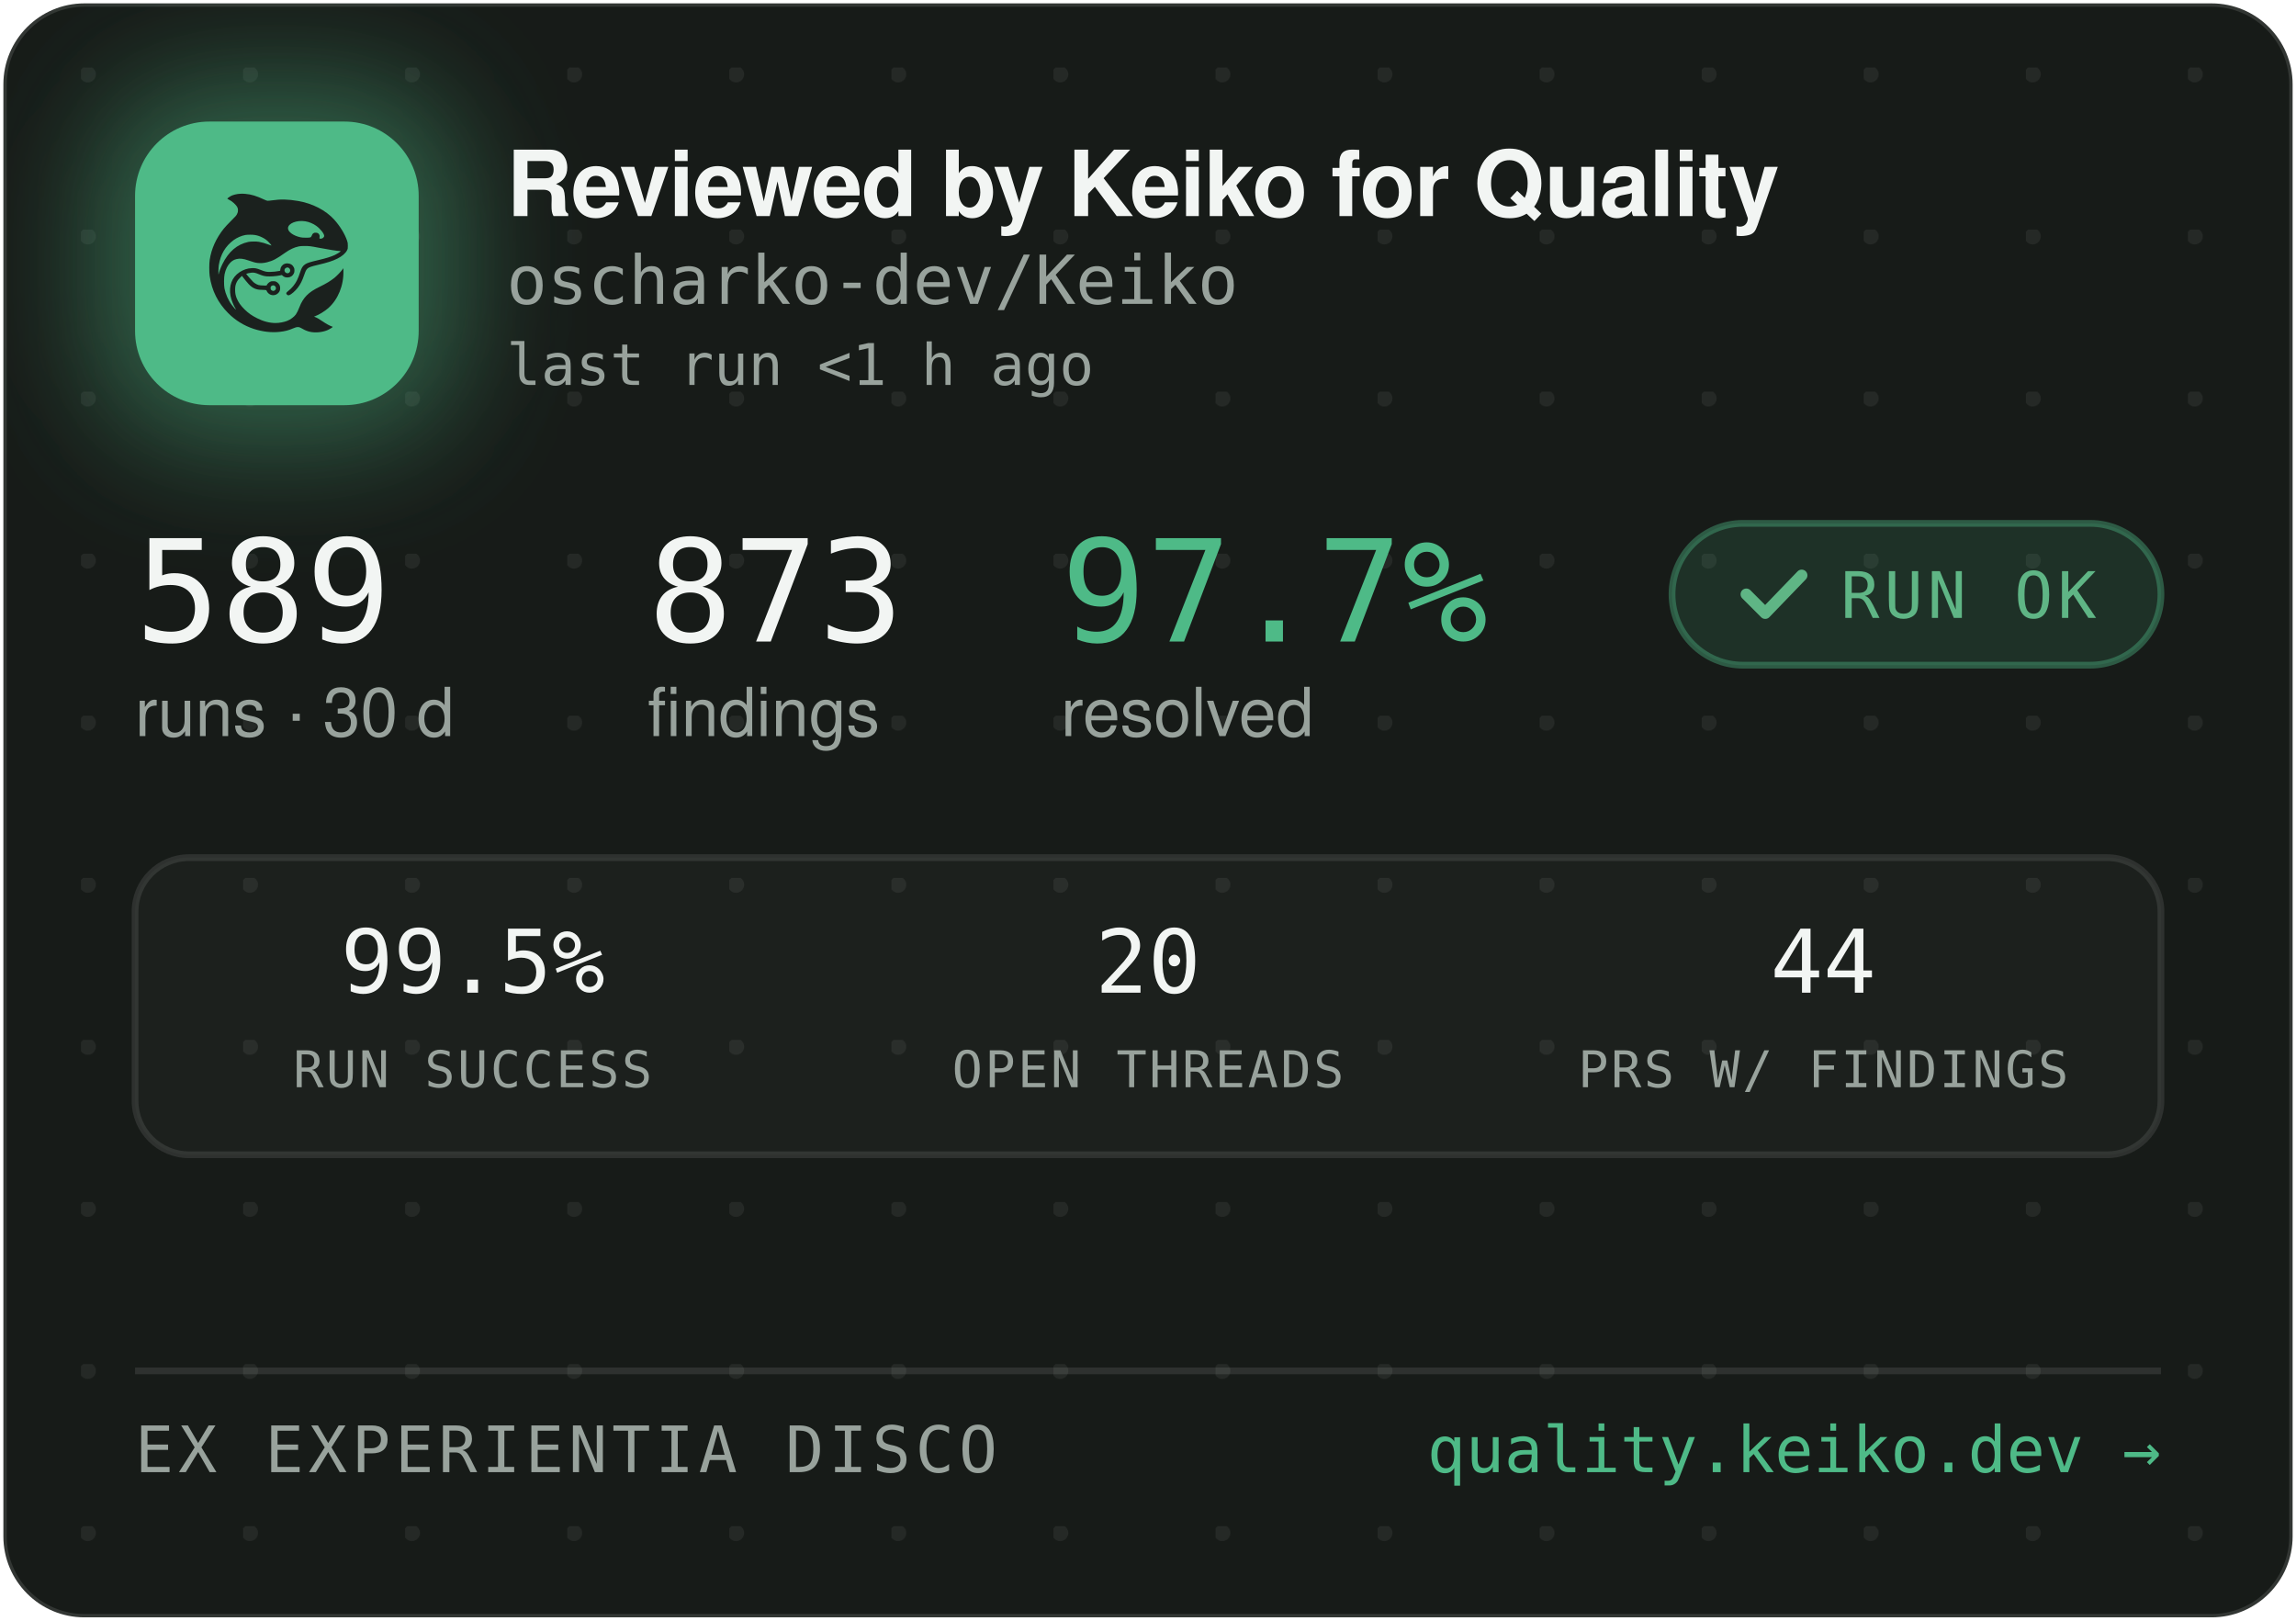
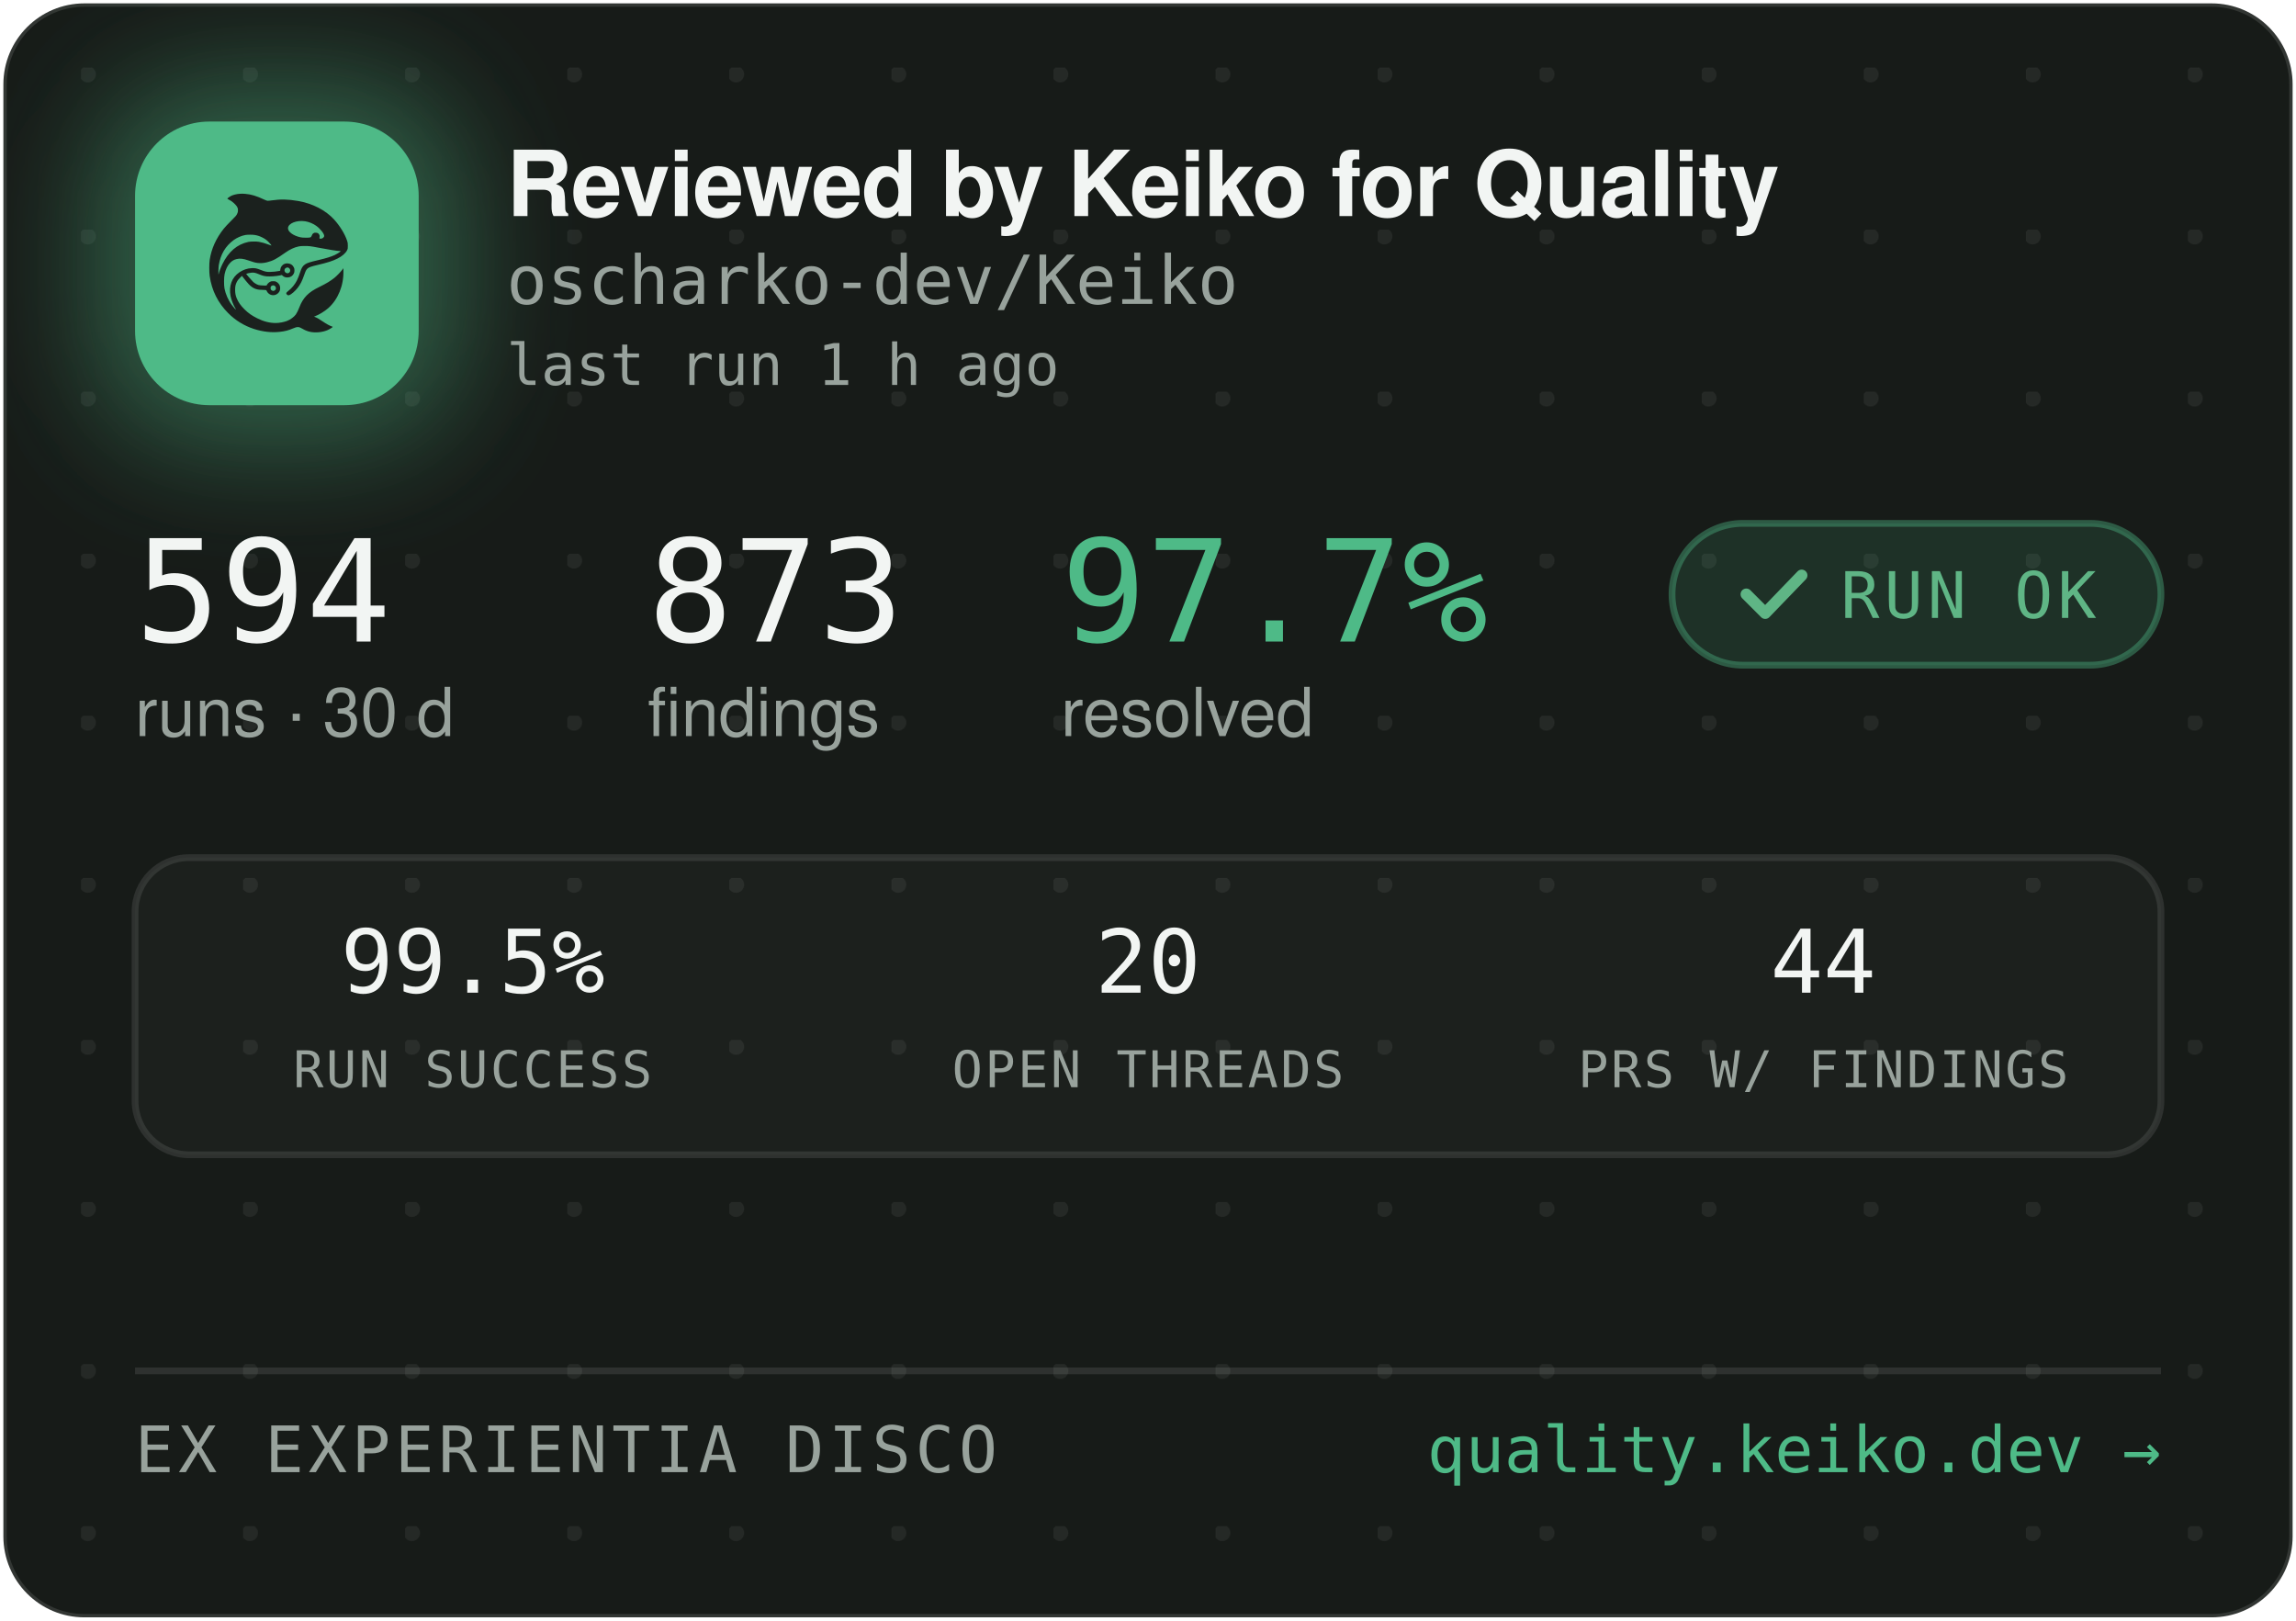
<svg xmlns="http://www.w3.org/2000/svg" width="340" height="240" viewBox="0 0 340 240" role="img" aria-label="Reviewed by Keiko for Quality — oscharko-dev/Keiko">
  <defs>
    <pattern id="dots" width="24" height="24" patternUnits="userSpaceOnUse" x="12" y="10">
      <circle cx="1" cy="1" r="1.2" fill="rgba(233,237,235,0.07)" />
    </pattern>
    <filter id="glow" x="-60%" y="-60%" width="220%" height="220%">
      <feGaussianBlur stdDeviation="9" />
    </filter>
    <clipPath id="card">
      <rect x="0.5" y="0.5" width="339" height="239" rx="12" />
    </clipPath>
  </defs>
  <rect x="0.5" y="0.5" width="339" height="239" rx="12" fill="#171B18" stroke="rgba(255,255,255,0.12)" />
  <rect x="0.5" y="0.5" width="339" height="239" rx="12" fill="url(#dots)" />
  <g clip-path="url(#card)">
    <rect x="14" y="12" width="54" height="54" rx="16" fill="rgba(78,186,135,0.45)" filter="url(#glow)" />
    <rect x="20" y="18" width="42" height="42" rx="11" fill="#4EBA87" />
    <g transform="translate(24,22) scale(0.03320312)">
      <g transform="translate(1024 0) scale(-1 1)">
        <g transform="translate(1024, 1024) scale(-0.1, -0.1)" fill="#1B211E" stroke="none">
          <path d="M3465 8223 c-144 -8 -314 -52 -408 -105 -69 -39 -146 -99 -146 -113 0 -5 30 -24 68 -42 146 -70 323 -229 377 -340 25 -49 29 -70 29 -138 -1 -72 -5 -88 -39 -160 -36 -75 -54 -95 -265 -305 -134 -132 -270 -279 -331 -355 -339 -425 -552 -896 -626 -1390 -25 -165 -25 -549 0 -720 92 -645 368 -1196 826 -1655 322 -324 710 -562 1145 -704 389 -126 793 -172 1155 -130 235 27 377 63 579 149 205 87 268 86 423 -7 102 -62 231 -115 335 -138 247 -56 562 -26 794 74 92 40 244 136 232 146 -4 3 -26 12 -48 19 -86 28 -246 116 -385 211 -162 112 -284 182 -357 207 l-48 17 40 15 c185 70 436 223 595 363 438 386 695 1014 678 1663 l-3 120 -50 -70 c-64 -90 -248 -280 -350 -362 -171 -136 -366 -255 -645 -391 -288 -140 -442 -243 -590 -391 -136 -137 -247 -316 -325 -526 -47 -127 -114 -262 -160 -326 -79 -107 -237 -224 -384 -283 -136 -55 -355 -96 -514 -96 -274 0 -548 71 -832 215 -242 123 -375 216 -553 389 -175 171 -287 332 -361 517 -44 114 -63 216 -63 359 0 152 17 233 74 350 35 70 59 102 136 179 l95 94 21 -29 c55 -75 219 -277 277 -338 171 -183 337 -256 582 -256 56 0 126 -3 155 -7 53 -6 54 -7 76 -57 30 -66 97 -128 172 -156 151 -57 318 11 395 160 33 62 34 193 3 261 -30 64 -88 125 -148 157 -44 23 -63 27 -141 27 -78 0 -97 -4 -140 -27 -58 -30 -131 -105 -141 -142 -6 -25 -8 -26 -93 -26 -47 0 -131 5 -186 10 -87 8 -111 15 -182 51 -45 22 -109 66 -143 96 -59 53 -326 361 -319 367 14 11 179 47 241 52 102 9 177 -7 318 -66 158 -66 243 -89 357 -99 157 -12 413 5 582 40 l93 19 44 -39 c59 -52 135 -75 228 -69 117 8 212 72 262 176 23 47 28 71 28 138 0 70 -4 89 -29 138 -55 110 -145 167 -270 174 -65 3 -91 0 -137 -18 -107 -40 -183 -140 -195 -257 l-6 -52 -51 -11 c-104 -23 -285 -41 -411 -42 -149 -1 -211 12 -402 88 -186 74 -256 88 -403 81 -193 -8 -377 -70 -546 -182 -342 -228 -485 -611 -399 -1064 30 -157 119 -388 209 -541 20 -35 35 -64 33 -66 -8 -8 -111 108 -190 214 -154 206 -278 489 -324 737 -28 154 -25 492 6 635 46 216 133 391 256 514 82 82 161 128 271 156 152 39 300 23 529 -57 217 -76 308 -101 410 -114 137 -17 284 -7 426 30 272 70 414 145 809 425 217 153 399 238 610 283 64 14 129 18 265 18 197 0 269 -9 615 -76 461 -89 843 -149 952 -149 41 0 41 0 23 -20 -28 -31 -169 -119 -254 -158 -167 -77 -388 -145 -716 -222 -399 -93 -508 -128 -608 -194 -102 -68 -160 -160 -217 -346 -35 -115 -102 -286 -149 -378 -85 -168 -227 -341 -377 -458 -105 -82 -115 -107 -69 -162 29 -34 65 -44 109 -29 86 29 261 181 371 322 126 162 201 309 295 581 61 176 90 232 145 283 62 57 163 93 470 165 439 104 640 169 863 278 206 100 368 240 434 375 32 67 33 71 33 198 -1 120 -3 138 -34 229 -98 294 -319 655 -573 936 -381 421 -968 723 -1618 834 -448 76 -767 83 -1169 25 -80 -12 -165 -19 -190 -17 -26 3 -90 26 -146 53 -343 162 -576 233 -842 255 -114 9 -141 10 -248 3z m2926 -1227 c164 -27 346 -102 485 -202 181 -129 354 -348 354 -448 0 -64 -75 -126 -154 -126 -60 0 -63 4 -52 70 8 50 7 65 -9 100 -29 64 -74 93 -151 98 -54 4 -70 1 -107 -21 -42 -25 -61 -52 -91 -129 -25 -64 -55 -73 -246 -73 -121 0 -187 5 -248 18 -318 70 -556 242 -556 402 0 218 388 374 775 311z m-2249 -611 c119 -21 208 -50 321 -106 114 -56 177 -100 266 -184 67 -63 157 -173 148 -181 -2 -3 -61 18 -130 45 -131 52 -298 100 -427 122 -113 20 -367 17 -470 -4 -502 -106 -885 -433 -1160 -992 -70 -142 -160 -379 -160 -424 0 -9 -5 -23 -11 -31 -13 -19 -5 316 10 410 80 482 295 846 661 1117 145 107 350 197 522 228 100 18 326 18 430 0z m1485 -1456 c95 -36 119 -159 42 -223 -78 -66 -209 -1 -209 104 0 60 33 100 99 121 36 10 36 10 68 -2z m-591 -822 c29 -26 37 -42 40 -77 6 -54 -9 -86 -55 -117 -41 -28 -70 -29 -119 -4 -44 22 -62 55 -62 112 0 51 13 75 53 99 50 31 101 26 143 -13z" />
        </g>
      </g>
    </g>
    <text x="75" y="32" font-family="-apple-system,'Segoe UI',Helvetica,Arial,sans-serif" font-size="13.5" font-weight="650" letter-spacing="-0.14" fill="#F2F5F3">Reviewed by Keiko for Quality</text>
    <text x="75" y="45" font-family="'JetBrains Mono',SFMono-Regular,Consolas,Menlo,monospace" font-size="10" fill="#98A29C">oscharko-dev/Keiko</text>
-     <text x="75" y="57" font-family="'JetBrains Mono',SFMono-Regular,Consolas,Menlo,monospace" font-size="8.5" fill="#98A29C">last run &lt;1 h ago</text>
-     <text x="20" y="95" font-family="'JetBrains Mono',SFMono-Regular,Consolas,Menlo,monospace" font-size="21" fill="#F2F5F3">589</text>
+     <text x="75" y="57" font-family="'JetBrains Mono',SFMono-Regular,Consolas,Menlo,monospace" font-size="8.5" fill="#98A29C">last run 1 h ago</text>
+     <text x="20" y="95" font-family="'JetBrains Mono',SFMono-Regular,Consolas,Menlo,monospace" font-size="21" fill="#F2F5F3">594</text>
    <text x="20" y="109" font-family="-apple-system,'Segoe UI',Helvetica,Arial,sans-serif" font-size="10" fill="#98A29C">runs · 30 d</text>
    <text x="95.9" y="95" font-family="'JetBrains Mono',SFMono-Regular,Consolas,Menlo,monospace" font-size="21" fill="#F2F5F3">873</text>
    <text x="95.9" y="109" font-family="-apple-system,'Segoe UI',Helvetica,Arial,sans-serif" font-size="10" fill="#98A29C">findings</text>
    <text x="157.1" y="95" font-family="'JetBrains Mono',SFMono-Regular,Consolas,Menlo,monospace" font-size="21" fill="#4EBA87">97.7%</text>
    <text x="157.1" y="109" font-family="-apple-system,'Segoe UI',Helvetica,Arial,sans-serif" font-size="10" fill="#98A29C">resolved</text>
    <rect x="247.6" y="77.5" width="72.4" height="21" rx="10.5" fill="rgba(78,186,135,0.14)" stroke="rgba(78,186,135,0.4)" />
    <path d="M258.6 88 l2.8 2.8 l5.4 -5.6" fill="none" stroke="#5FB585" stroke-width="1.7" stroke-linecap="round" stroke-linejoin="round" />
    <text x="272.6" y="91.5" font-family="'JetBrains Mono',SFMono-Regular,Consolas,Menlo,monospace" font-size="9.5" letter-spacing="0.7" fill="#5FB585">RUN OK</text>
    <rect x="20" y="127" width="300" height="44" rx="8" fill="rgba(255,255,255,0.025)" stroke="rgba(255,255,255,0.1)" />
    <text x="70" y="147" text-anchor="middle" font-family="'JetBrains Mono',SFMono-Regular,Consolas,Menlo,monospace" font-size="13" fill="#F2F5F3">99.5%</text>
    <text x="70" y="161" text-anchor="middle" font-family="'JetBrains Mono',SFMono-Regular,Consolas,Menlo,monospace" font-size="7.5" letter-spacing="0.35" fill="#98A29C">RUN SUCCESS</text>
    <text x="170" y="147" text-anchor="middle" font-family="'JetBrains Mono',SFMono-Regular,Consolas,Menlo,monospace" font-size="13" fill="#F2F5F3">20</text>
    <text x="170" y="161" text-anchor="middle" font-family="'JetBrains Mono',SFMono-Regular,Consolas,Menlo,monospace" font-size="7.5" letter-spacing="0.35" fill="#98A29C">OPEN THREADS</text>
    <text x="270" y="147" text-anchor="middle" font-family="'JetBrains Mono',SFMono-Regular,Consolas,Menlo,monospace" font-size="13" fill="#F2F5F3">44</text>
    <text x="270" y="161" text-anchor="middle" font-family="'JetBrains Mono',SFMono-Regular,Consolas,Menlo,monospace" font-size="7.5" letter-spacing="0.35" fill="#98A29C">PRS W/ FINDINGS</text>
    <line x1="20" y1="203" x2="320" y2="203" stroke="rgba(255,255,255,0.1)" />
    <text x="20" y="218" font-family="'JetBrains Mono',SFMono-Regular,Consolas,Menlo,monospace" font-size="9.5" letter-spacing="0.7" fill="#98A29C">EX EXPERIENTIA DISCO</text>
    <text x="320" y="218" text-anchor="end" font-family="'JetBrains Mono',SFMono-Regular,Consolas,Menlo,monospace" font-size="9.5" fill="#4EBA87">quality.keiko.dev →</text>
  </g>
</svg>
